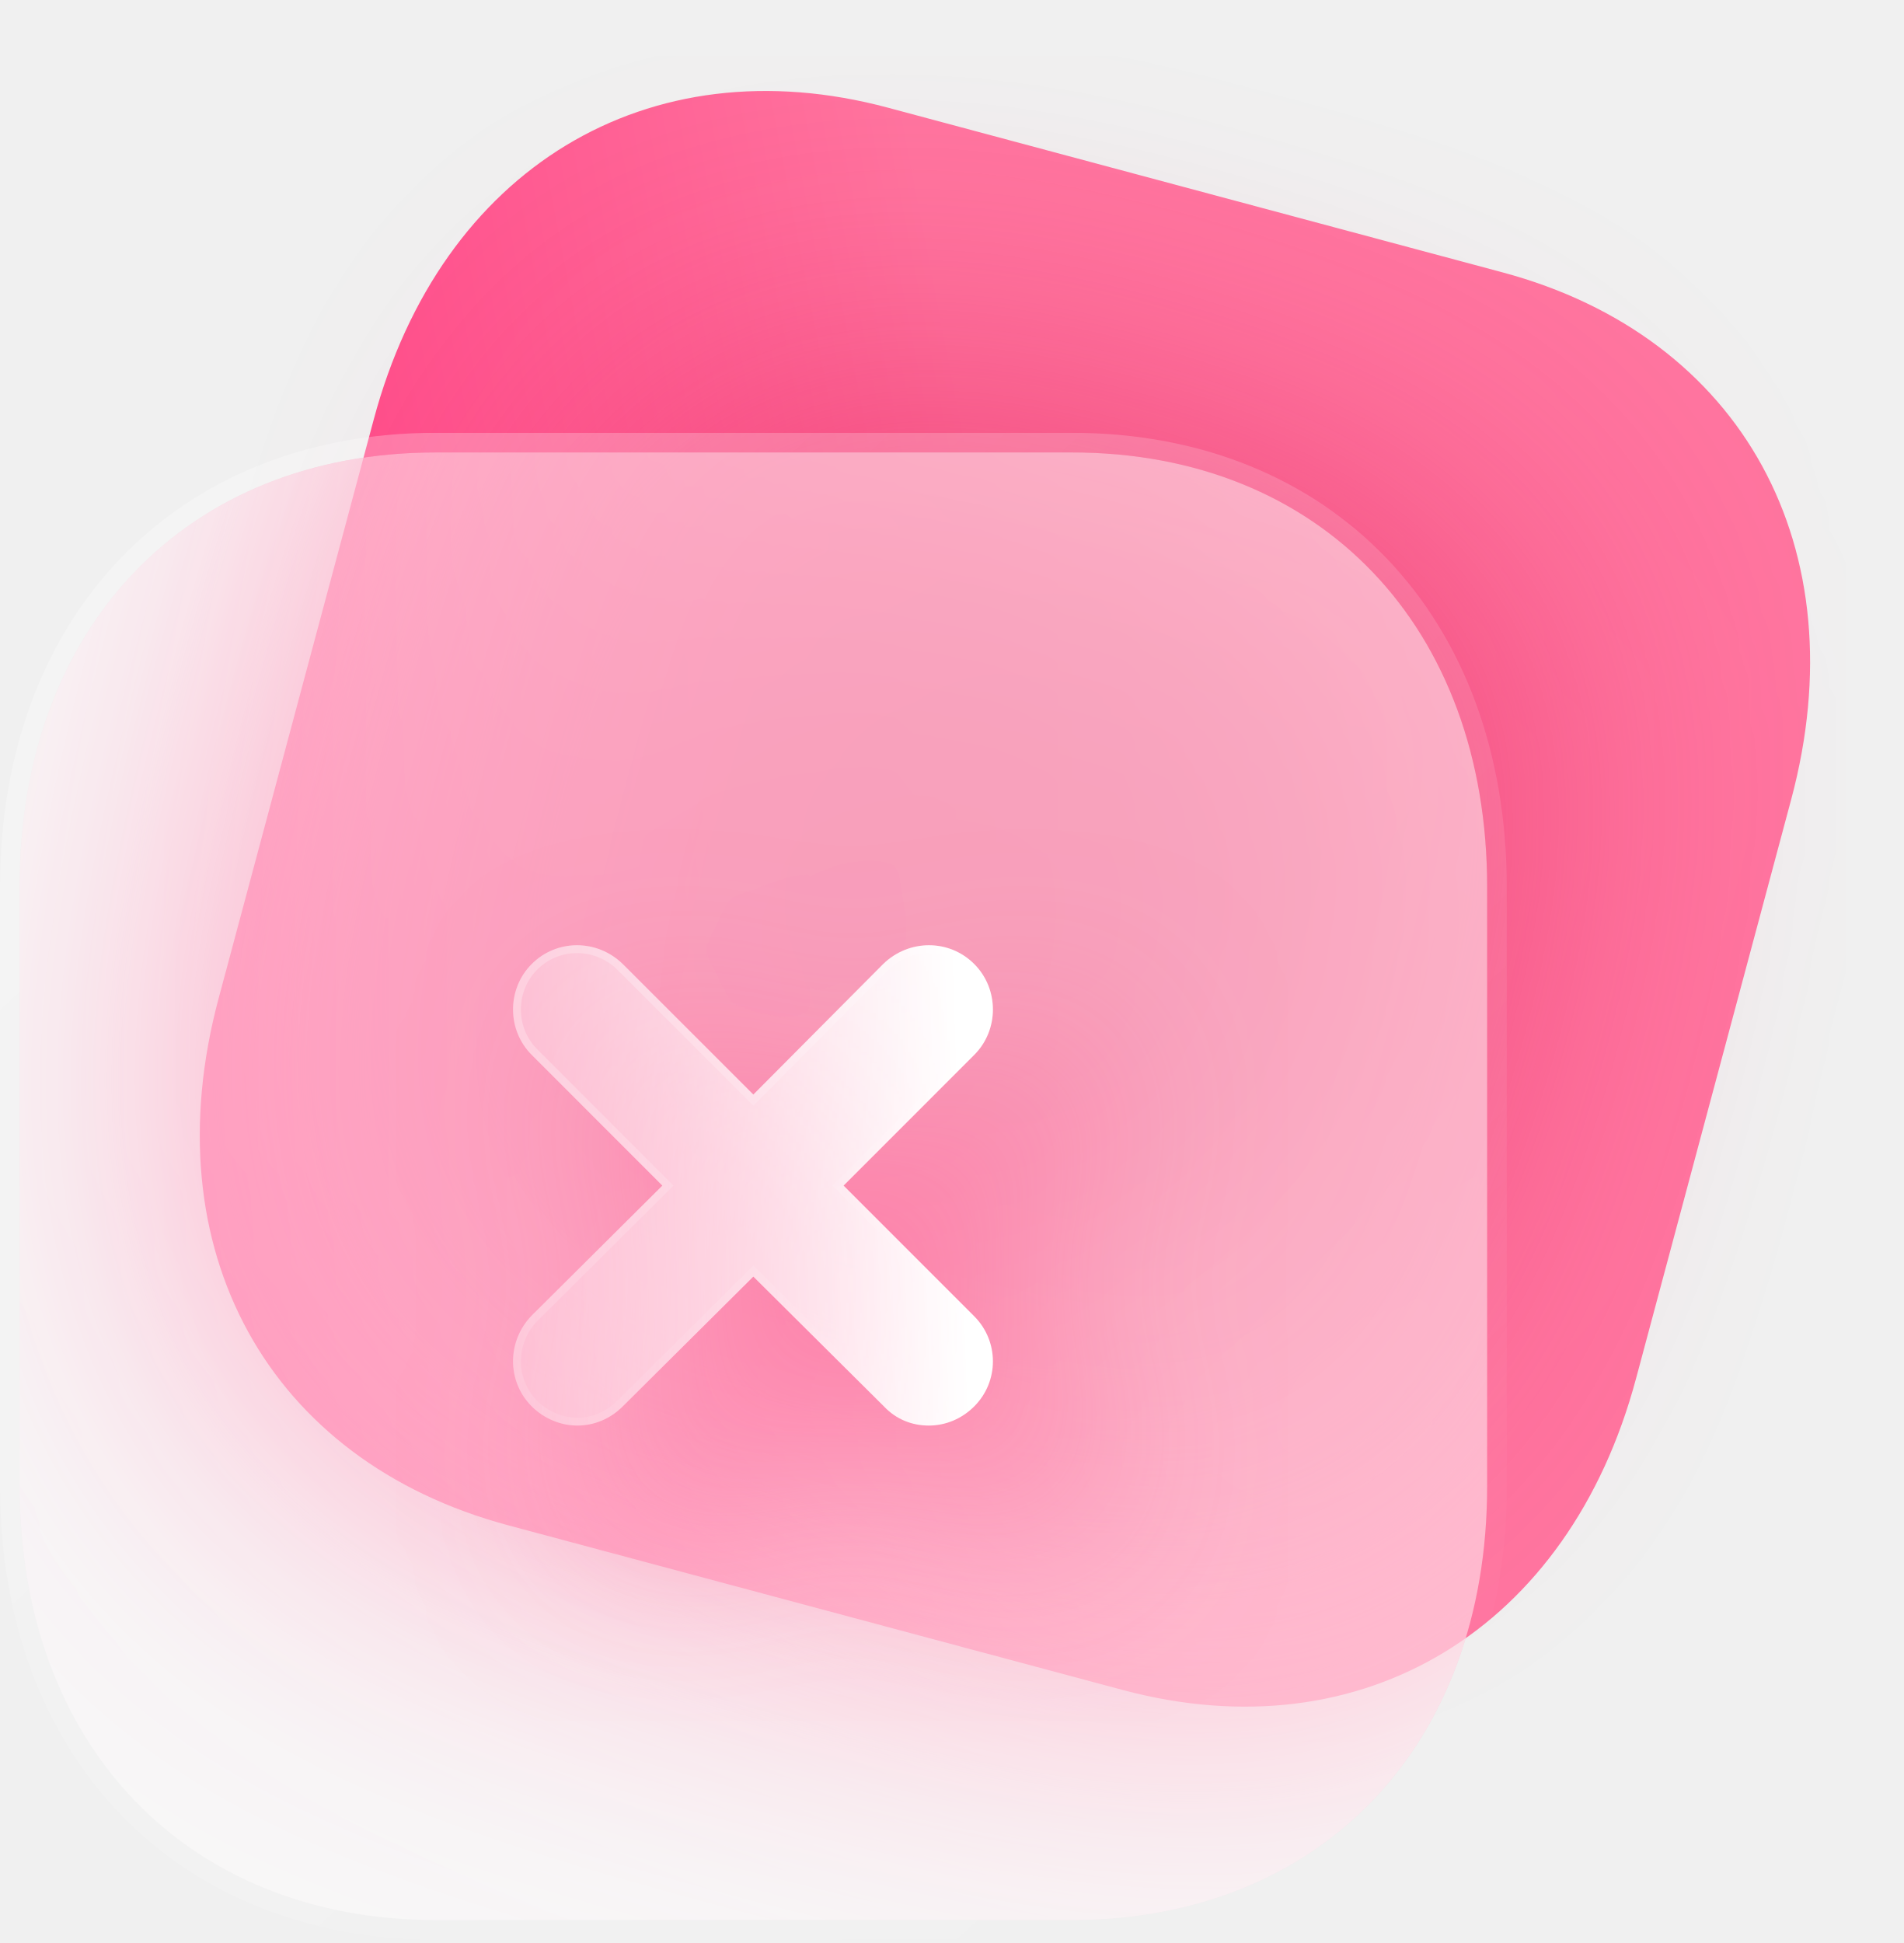
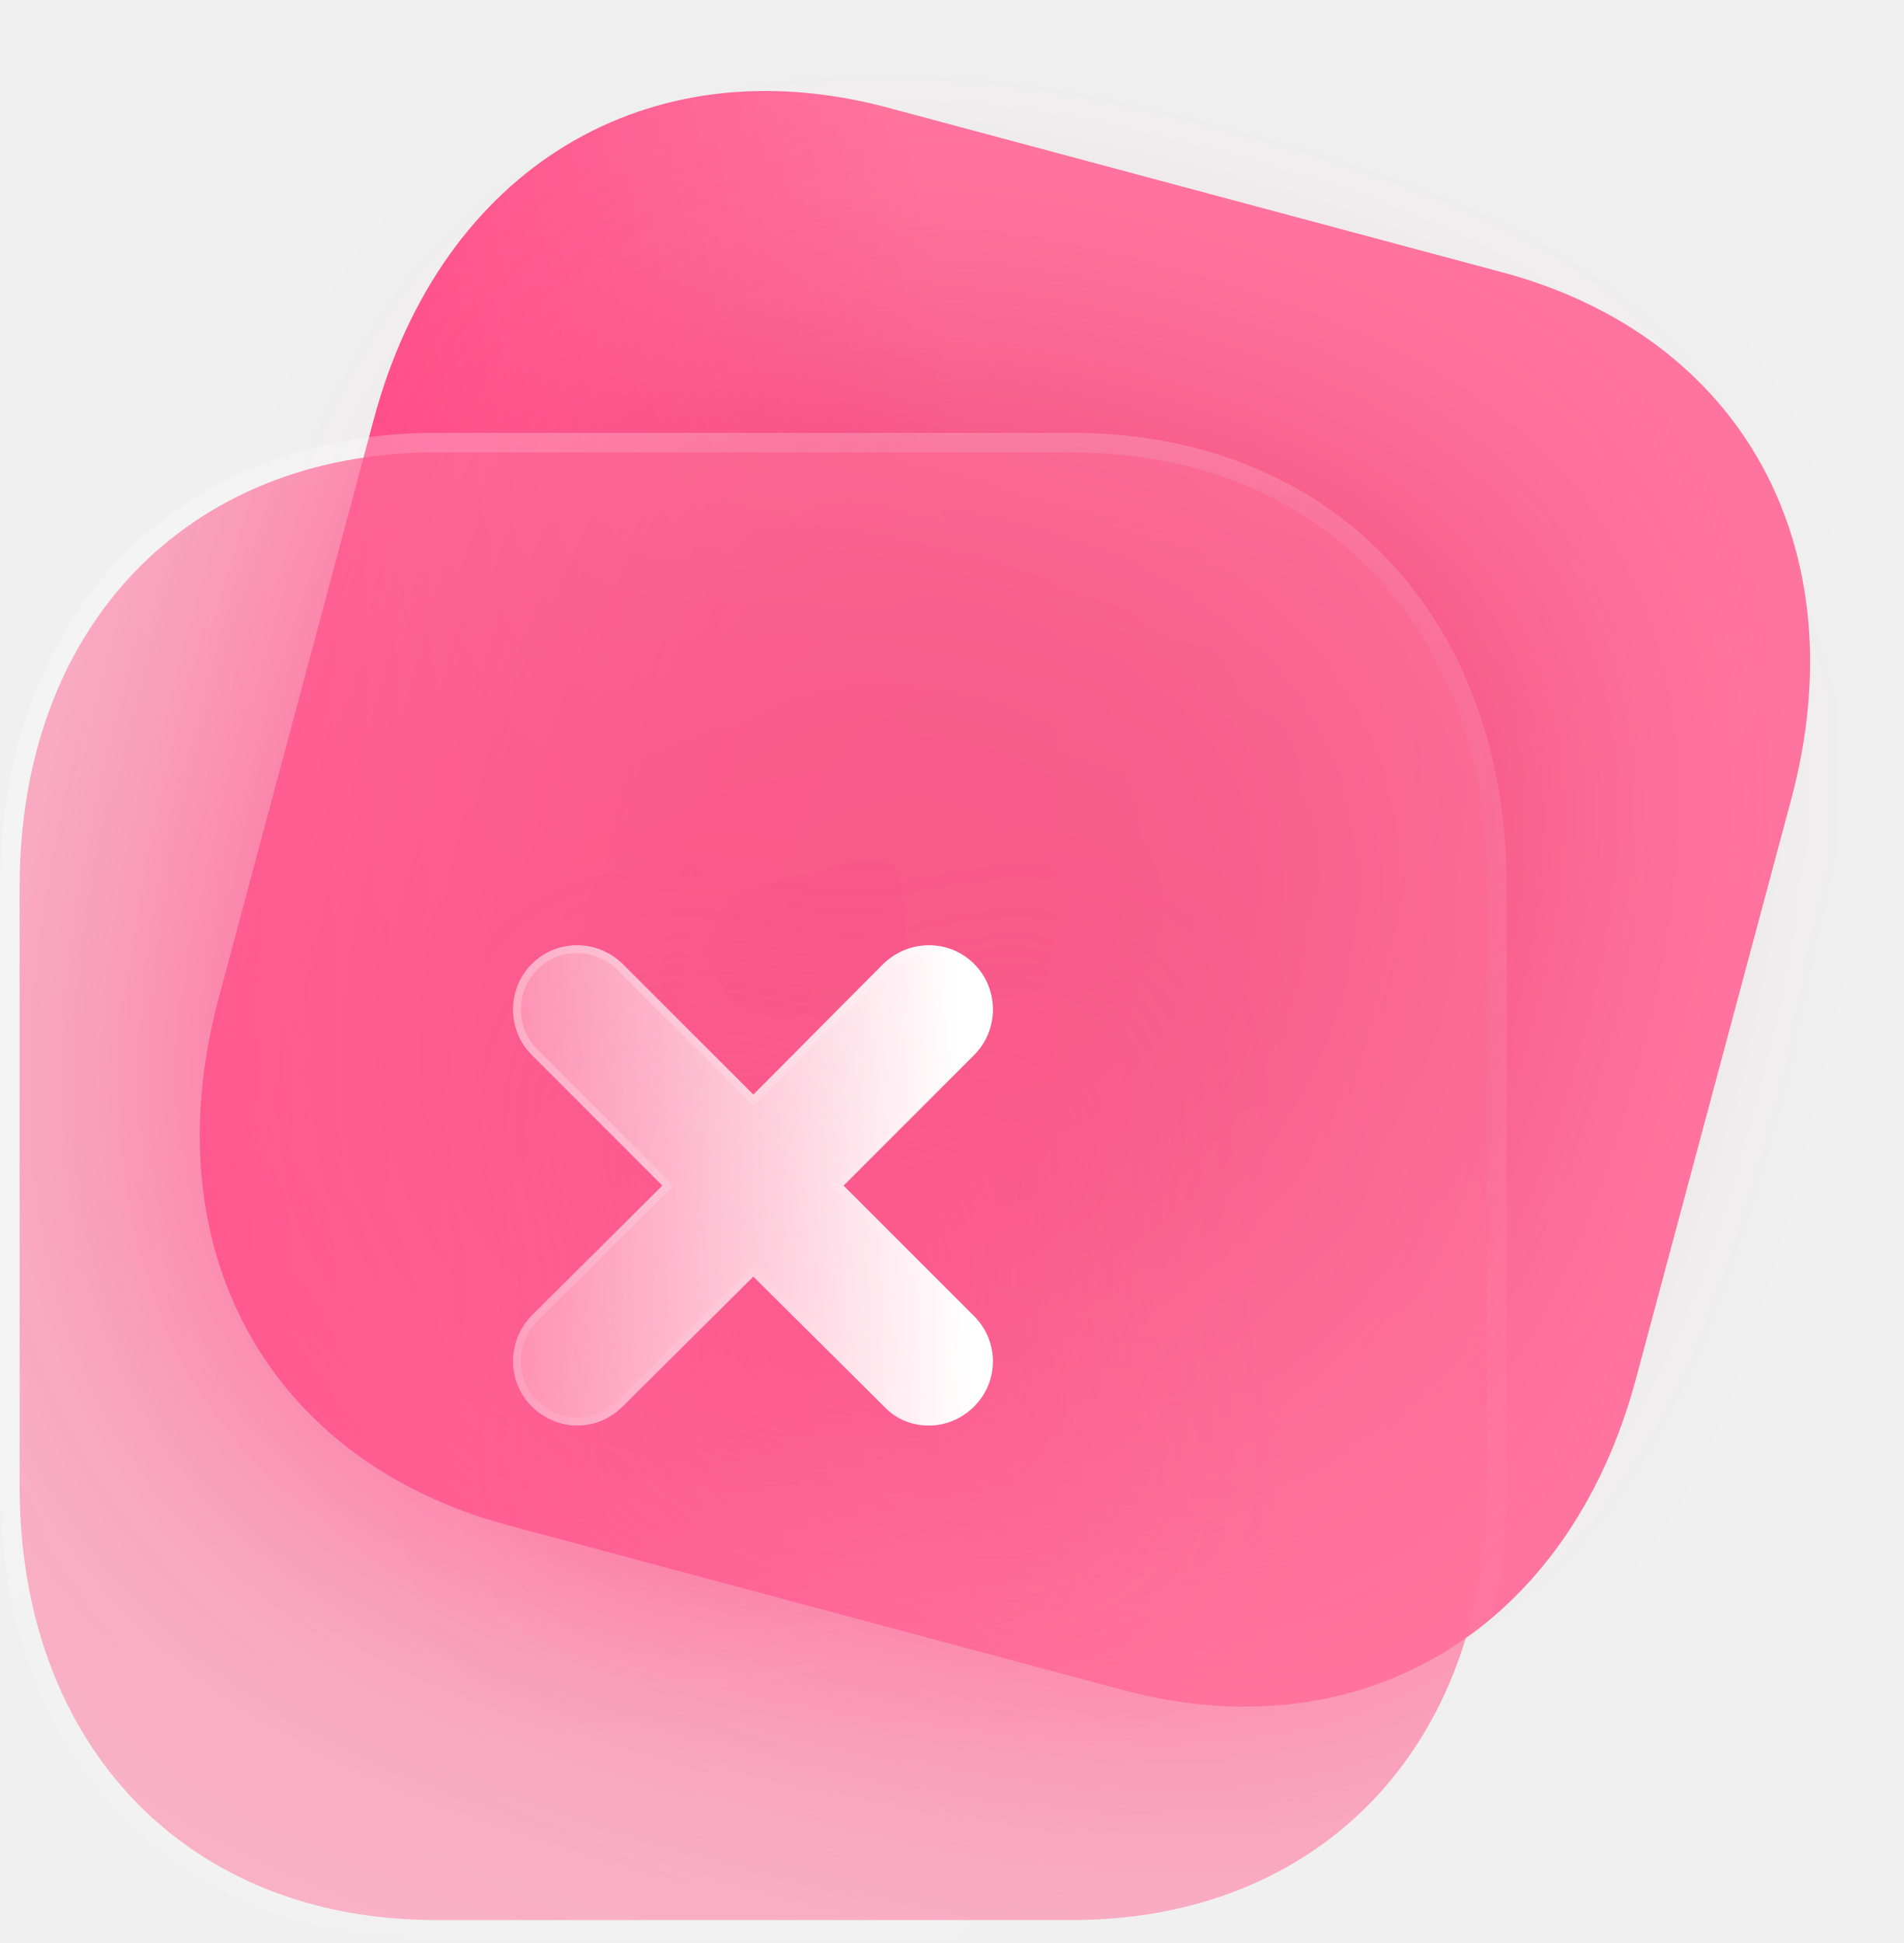
<svg xmlns="http://www.w3.org/2000/svg" width="97" height="99" viewBox="0 0 97 99" fill="none">
  <path d="M76.559 13.877L45.248 5.487C33.005 2.206 22.467 8.595 19.042 21.38L11.135 50.889C7.719 63.638 13.651 74.436 25.894 77.717L57.205 86.107C69.448 89.387 79.949 82.992 83.365 70.243L91.272 40.734C94.697 27.949 88.802 17.157 76.559 13.877V13.877Z" fill="url(#paint0_linear_1031_7312)" />
  <g filter="url(#filter0_f_1031_7312)">
    <path d="M67.17 25.697L47.455 20.415C39.747 18.349 33.112 22.372 30.955 30.421L25.977 49.002C23.826 57.029 27.561 63.827 35.27 65.893L54.984 71.175C62.693 73.241 69.304 69.214 71.455 61.187L76.434 42.607C78.591 34.558 74.879 27.763 67.17 25.697V25.697Z" fill="#E31352" fill-opacity="0.5" />
  </g>
  <g clip-path="url(#frostClip_7312)" filter="url(#frostBlur_7312)">
    <path d="M76.559 13.877L45.248 5.487C33.005 2.206 22.467 8.595 19.042 21.38L11.135 50.889C7.719 63.638 13.651 74.436 25.894 77.717L57.205 86.107C69.448 89.387 79.949 82.992 83.365 70.243L91.272 40.734C94.697 27.949 88.802 17.157 76.559 13.877V13.877Z" fill="url(#paint0_linear_1031_7312)" />
    <path d="M67.17 25.697L47.455 20.415C39.747 18.349 33.112 22.372 30.955 30.421L25.977 49.002C23.826 57.029 27.561 63.827 35.27 65.893L54.984 71.175C62.693 73.241 69.304 69.214 71.455 61.187L76.434 42.607C78.591 34.558 74.879 27.763 67.17 25.697Z" fill="#E31352" fill-opacity="0.5" />
  </g>
  <clipPath id="frostClip_7312">
    <path d="M54.616 23.053H22.2C9.525 23.053 1 31.951 1 45.187V75.737C1 88.936 9.525 97.831 22.2 97.831H54.616C67.29 97.831 75.778 88.936 75.778 75.737V45.187C75.778 31.951 67.29 23.053 54.616 23.053V23.053Z" />
  </clipPath>
  <filter id="frostBlur_7312" x="-20%" y="-20%" width="140%" height="140%">
    <feGaussianBlur stdDeviation="10" />
  </filter>
  <g>
    <mask id="path-3-outside-1_1031_7312" maskUnits="userSpaceOnUse" x="0" y="22.053" width="77" height="77" fill="black">
      <rect fill="white" y="22.053" width="77" height="77" />
      <path d="M54.616 23.053H22.2C9.525 23.053 1 31.951 1 45.187V75.737C1 88.936 9.525 97.831 22.2 97.831H54.616C67.29 97.831 75.778 88.936 75.778 75.737V45.187C75.778 31.951 67.29 23.053 54.616 23.053V23.053Z" />
    </mask>
-     <path d="M54.616 23.053H22.2C9.525 23.053 1 31.951 1 45.187V75.737C1 88.936 9.525 97.831 22.2 97.831H54.616C67.29 97.831 75.778 88.936 75.778 75.737V45.187C75.778 31.951 67.29 23.053 54.616 23.053V23.053Z" fill="white" fill-opacity="0.5" />
+     <path d="M54.616 23.053H22.2C9.525 23.053 1 31.951 1 45.187V75.737C1 88.936 9.525 97.831 22.2 97.831H54.616C67.29 97.831 75.778 88.936 75.778 75.737V45.187C75.778 31.951 67.29 23.053 54.616 23.053V23.053Z" fill="#FF749F" fill-opacity="0.5" />
    <path d="M54.616 22.053C54.063 22.053 53.616 22.5 53.616 23.053C53.616 23.605 54.063 24.053 54.616 24.053V23.053V22.053ZM54.616 23.053V22.053H22.2V23.053V24.053H54.616V23.053ZM22.2 23.053V22.053C15.619 22.053 10.048 24.368 6.125 28.465C2.204 32.558 0 38.352 0 45.187H1H2C2 38.786 4.058 33.514 7.569 29.848C11.076 26.187 16.105 24.053 22.2 24.053V23.053ZM1 45.187H0V75.737H1H2V45.187H1ZM1 75.737H0C0 82.554 2.205 88.339 6.125 92.426C10.049 96.516 15.62 98.831 22.2 98.831V97.831V96.831C16.105 96.831 11.076 94.698 7.568 91.041C4.058 87.381 2 82.119 2 75.737H1ZM22.2 97.831V98.831H54.616V97.831V96.831H22.2V97.831ZM54.616 97.831V98.831C61.196 98.831 66.758 96.516 70.672 92.425C74.583 88.337 76.778 82.553 76.778 75.737H75.778H74.778C74.778 82.12 72.729 87.382 69.227 91.042C65.73 94.698 60.71 96.831 54.616 96.831V97.831ZM75.778 75.737H76.778V45.187H75.778H74.778V75.737H75.778ZM75.778 45.187H76.778C76.778 38.354 74.584 32.559 70.673 28.466C66.758 24.368 61.196 22.053 54.616 22.053V23.053V24.053C60.71 24.053 65.729 26.186 69.227 29.847C72.728 33.512 74.778 38.785 74.778 45.187H75.778ZM54.616 23.053" fill="url(#paint1_linear_1031_7312)" mask="url(#path-3-outside-1_1031_7312)" />
  </g>
  <g filter="url(#filter2_d_1031_7312)">
    <path d="M49.641 67.065C50.913 68.336 50.913 70.392 49.641 71.66C49.006 72.295 48.183 72.636 47.323 72.636C46.501 72.636 45.678 72.337 45.042 71.66L38.387 65.046L31.732 71.66C31.096 72.295 30.274 72.636 29.414 72.636C28.591 72.636 27.732 72.295 27.096 71.66C25.825 70.392 25.825 68.336 27.096 67.027L33.751 60.409L27.096 53.751C25.825 52.483 25.825 50.389 27.096 49.118C28.367 47.843 30.424 47.843 31.732 49.118L38.387 55.77L45.005 49.118C46.314 47.843 48.37 47.843 49.641 49.118C50.913 50.389 50.913 52.483 49.641 53.751L42.986 60.409L49.641 67.065Z" fill="url(#paint2_linear_1031_7312)" />
    <path d="M45.146 49.258C46.34 48.098 48.188 48.066 49.386 49.151L49.5 49.259C50.656 50.415 50.691 52.297 49.608 53.495L49.5 53.609L42.845 60.268L42.703 60.41L42.845 60.55L49.5 67.206C50.656 68.362 50.692 70.209 49.608 71.405L49.5 71.518C48.901 72.117 48.129 72.435 47.323 72.435C46.599 72.435 45.878 72.189 45.302 71.637L45.188 71.523L45.184 71.518L38.528 64.904L38.388 64.763L38.246 64.904L31.591 71.518C30.992 72.117 30.22 72.435 29.414 72.435C28.644 72.435 27.835 72.116 27.237 71.518L27.129 71.405C26.047 70.211 26.079 68.362 27.236 67.169L27.237 67.17L33.892 60.551L34.034 60.41L33.892 60.268L27.237 53.609L27.129 53.495C26.046 52.297 26.081 50.415 27.237 49.259C28.392 48.101 30.241 48.062 31.476 49.152L31.593 49.261L38.246 55.911L38.388 56.052L38.529 55.911L45.146 49.258Z" stroke="url(#paint3_linear_1031_7312)" stroke-width="0.4" />
  </g>
  <defs>
    <filter id="filter0_f_1031_7312" x="8.375" y="2.878" width="85.665" height="85.833" filterUnits="userSpaceOnUse" color-interpolation-filters="sRGB">
      <feFlood flood-opacity="0" result="BackgroundImageFix" />
      <feBlend mode="normal" in="SourceGraphic" in2="BackgroundImageFix" result="shape" />
      <feGaussianBlur stdDeviation="8.5" result="effect1_foregroundBlur_1031_7312" />
    </filter>
    <clipPath id="bgblur_0_1031_7312_clip_path" transform="translate(24 1.94727)">
      <path d="M54.616 23.053H22.2C9.525 23.053 1 31.951 1 45.187V75.737C1 88.936 9.525 97.831 22.2 97.831H54.616C67.29 97.831 75.778 88.936 75.778 75.737V45.187C75.778 31.951 67.29 23.053 54.616 23.053V23.053Z" />
    </clipPath>
    <filter id="filter2_d_1031_7312" x="11.143" y="33.162" width="54.452" height="54.474" filterUnits="userSpaceOnUse" color-interpolation-filters="sRGB">
      <feFlood flood-opacity="0" result="BackgroundImageFix" />
      <feColorMatrix in="SourceAlpha" type="matrix" values="0 0 0 0 0 0 0 0 0 0 0 0 0 0 0 0 0 0 127 0" result="hardAlpha" />
      <feOffset dx="5" dy="5" />
      <feGaussianBlur stdDeviation="5" />
      <feColorMatrix type="matrix" values="0 0 0 0 1 0 0 0 0 0.322 0 0 0 0 0.549 0 0 0 0.5 0" />
      <feBlend mode="normal" in2="BackgroundImageFix" result="effect1_dropShadow_1031_7312" />
      <feBlend mode="normal" in="SourceGraphic" in2="effect1_dropShadow_1031_7312" result="shape" />
    </filter>
    <clipPath id="bgblur_1_1031_7312_clip_path" transform="translate(-11.1425 -33.1617)">
      <path d="M49.641 67.065C50.913 68.336 50.913 70.392 49.641 71.66C49.006 72.295 48.183 72.636 47.323 72.636C46.501 72.636 45.678 72.337 45.042 71.66L38.387 65.046L31.732 71.66C31.096 72.295 30.274 72.636 29.414 72.636C28.591 72.636 27.732 72.295 27.096 71.66C25.825 70.392 25.825 68.336 27.096 67.027L33.751 60.409L27.096 53.751C25.825 52.483 25.825 50.389 27.096 49.118C28.367 47.843 30.424 47.843 31.732 49.118L38.387 55.77L45.005 49.118C46.314 47.843 48.37 47.843 49.641 49.118C50.913 50.389 50.913 52.483 49.641 53.751L42.986 60.409L49.641 67.065Z" />
    </clipPath>
    <linearGradient id="paint0_linear_1031_7312" x1="55.23" y1="52.053" x2="-16.506" y2="65.907" gradientUnits="userSpaceOnUse">
      <stop stop-color="#FF759F" />
      <stop offset="1" stop-color="#FF196E" />
    </linearGradient>
    <linearGradient id="paint1_linear_1031_7312" x1="12.903" y1="31.764" x2="70.631" y2="93.929" gradientUnits="userSpaceOnUse">
      <stop stop-color="white" stop-opacity="0.25" />
      <stop offset="1" stop-color="white" stop-opacity="0" />
    </linearGradient>
    <linearGradient id="paint2_linear_1031_7312" x1="48.861" y1="52.581" x2="21.623" y2="53.468" gradientUnits="userSpaceOnUse">
      <stop stop-color="white" />
      <stop offset="1" stop-color="white" stop-opacity="0.2" />
    </linearGradient>
    <linearGradient id="paint3_linear_1031_7312" x1="30.035" y1="51.013" x2="45.65" y2="70.335" gradientUnits="userSpaceOnUse">
      <stop stop-color="white" stop-opacity="0.25" />
      <stop offset="1" stop-color="white" stop-opacity="0" />
    </linearGradient>
  </defs>
</svg>
